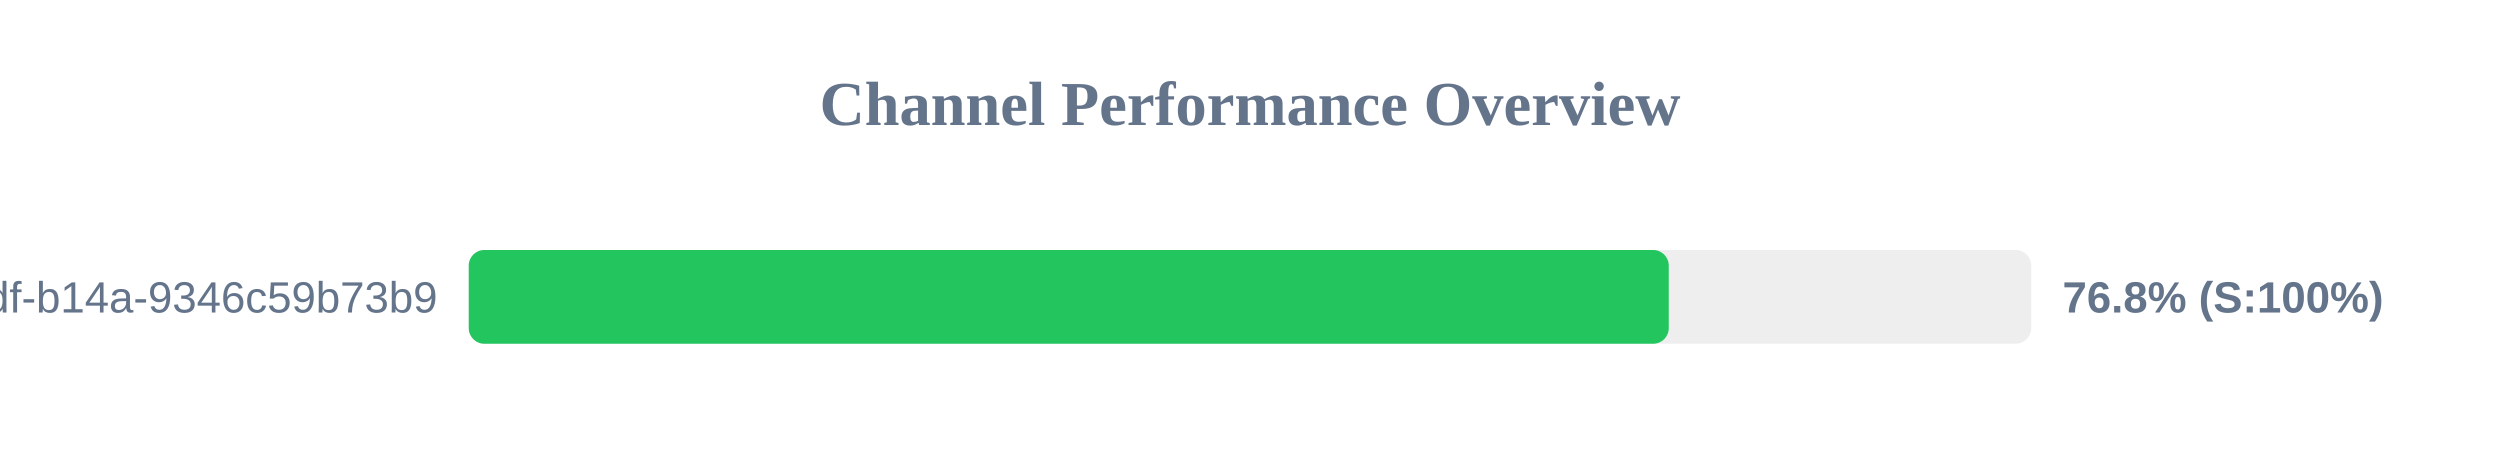
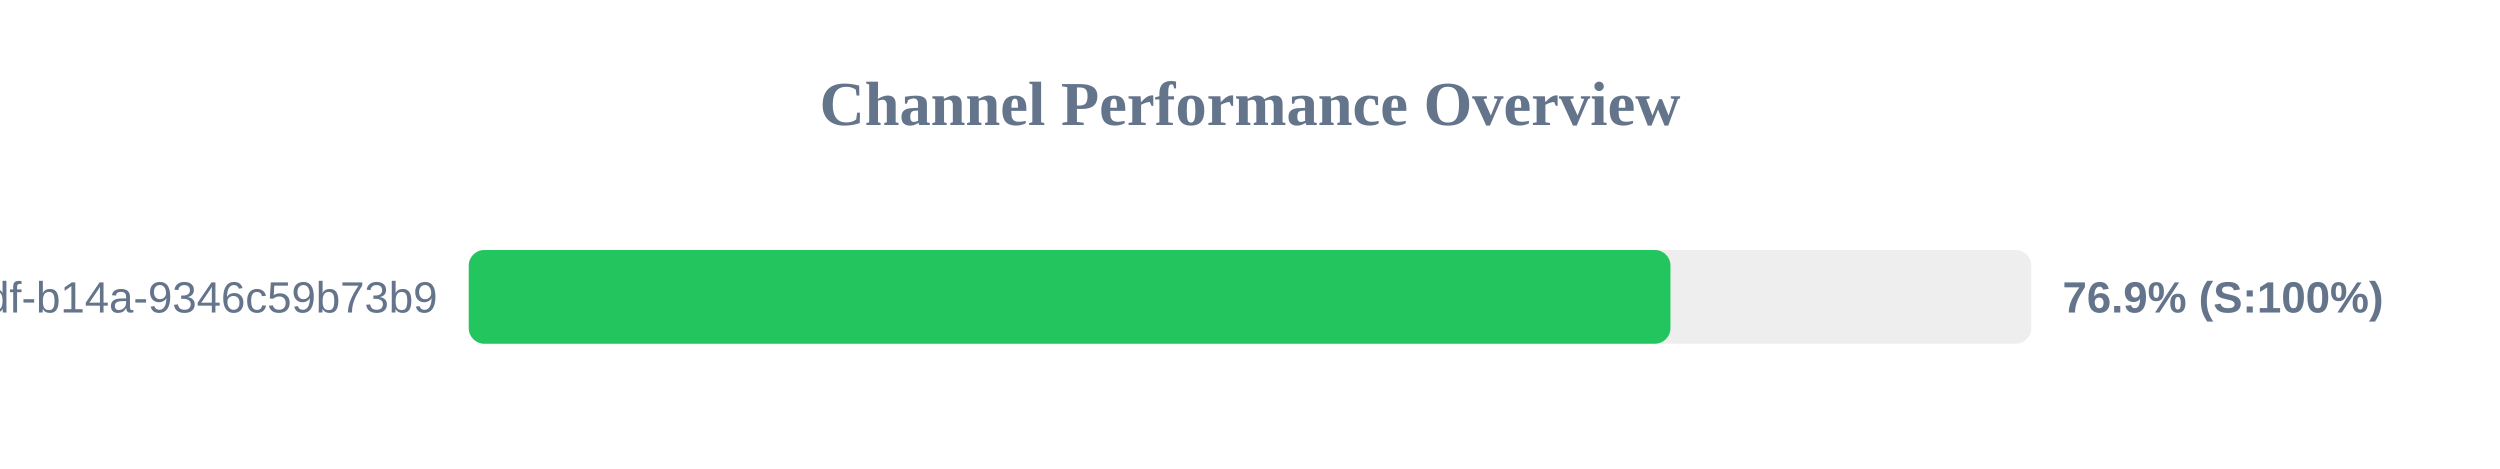
<svg xmlns="http://www.w3.org/2000/svg" width="800" height="150" version="1.1">
  <style>
        .row { font: 14px Arial; fill: #64748b; }
        .score { font: bold 14px Arial; fill: #64748b; }
    </style>
  <text x="400" y="40" text-anchor="middle" font-size="20px" font-weight="bold" fill="#64748b">Channel Performance Overview</text>
  <rect x="150" y="80" width="500" height="30" fill="#eee" rx="5" />
-   <rect x="150" y="80" width="384.0" height="30" fill="#22c55e" rx="5" />
+   <rect x="150" y="80" width="384.55" height="30" fill="#22c55e" rx="5" />
  <text x="140" y="100" text-anchor="end" class="row">?uuid=55ca7a9e-cf90-49df-b14a-9346c59b73b9</text>
-   <text x="660" y="100" text-anchor="start" class="score">76.8% (S:100%)</text>
+   <text x="660" y="100" text-anchor="start" class="score">76.9% (S:100%)</text>
</svg>
